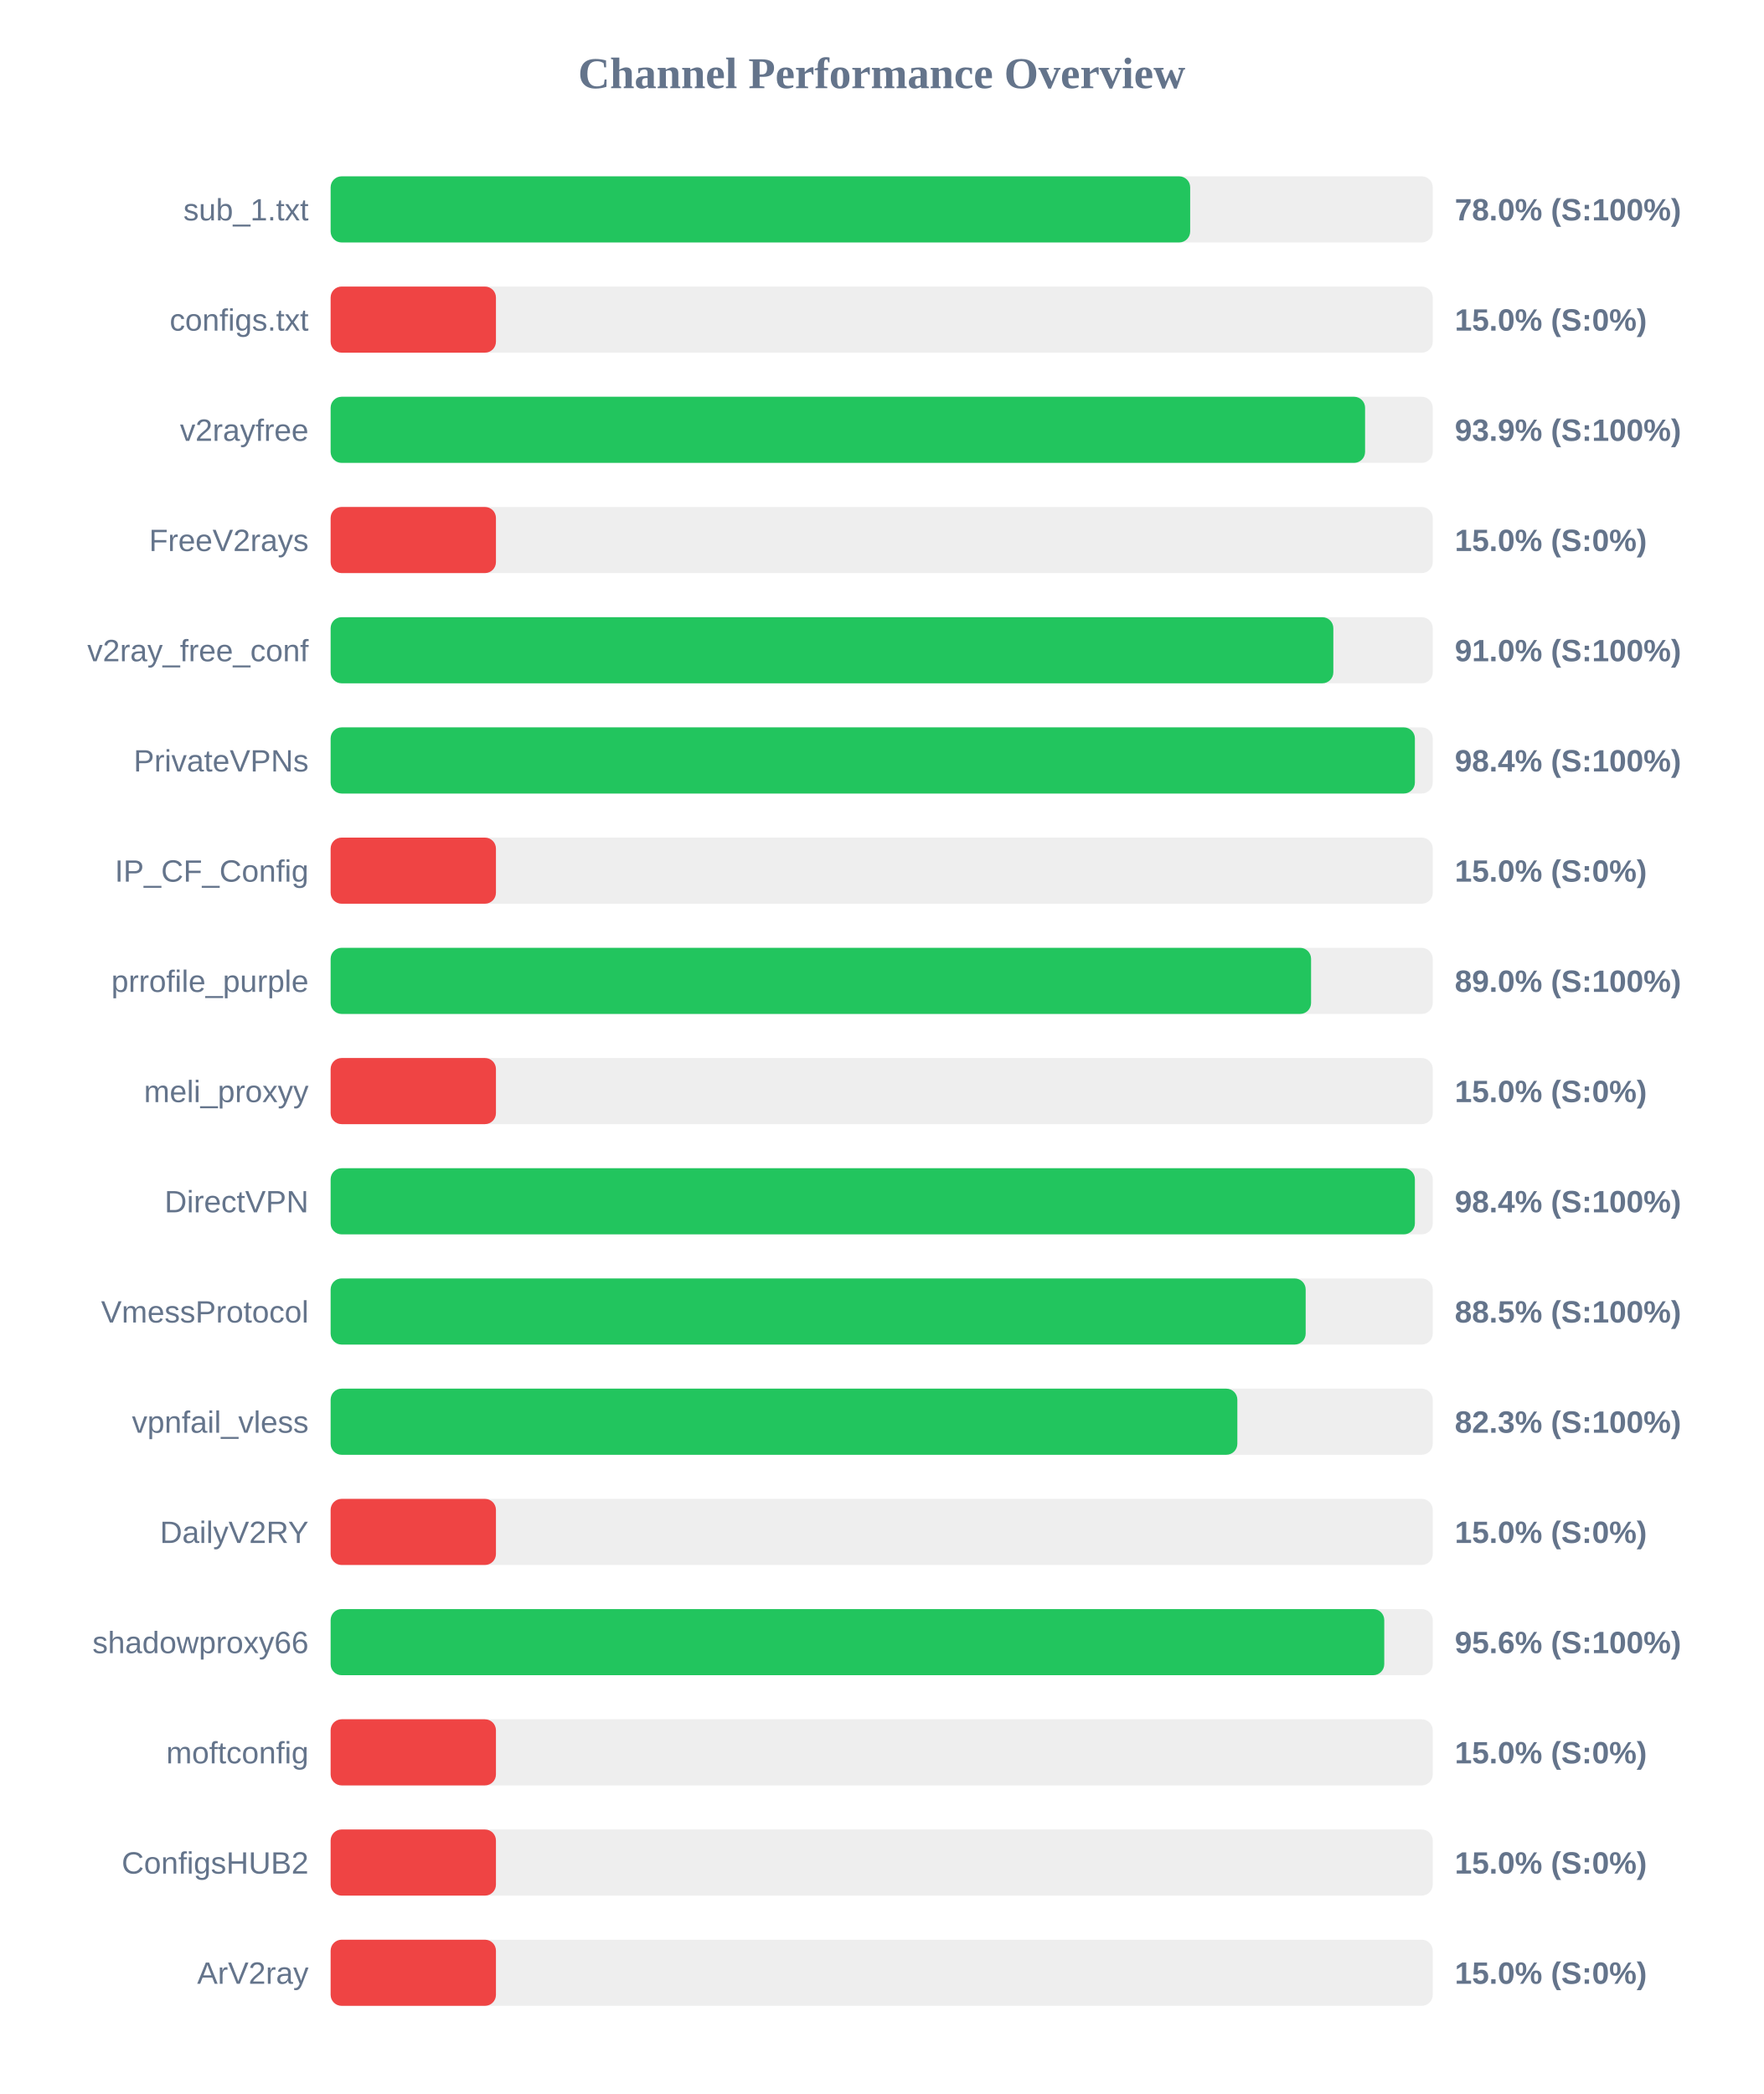
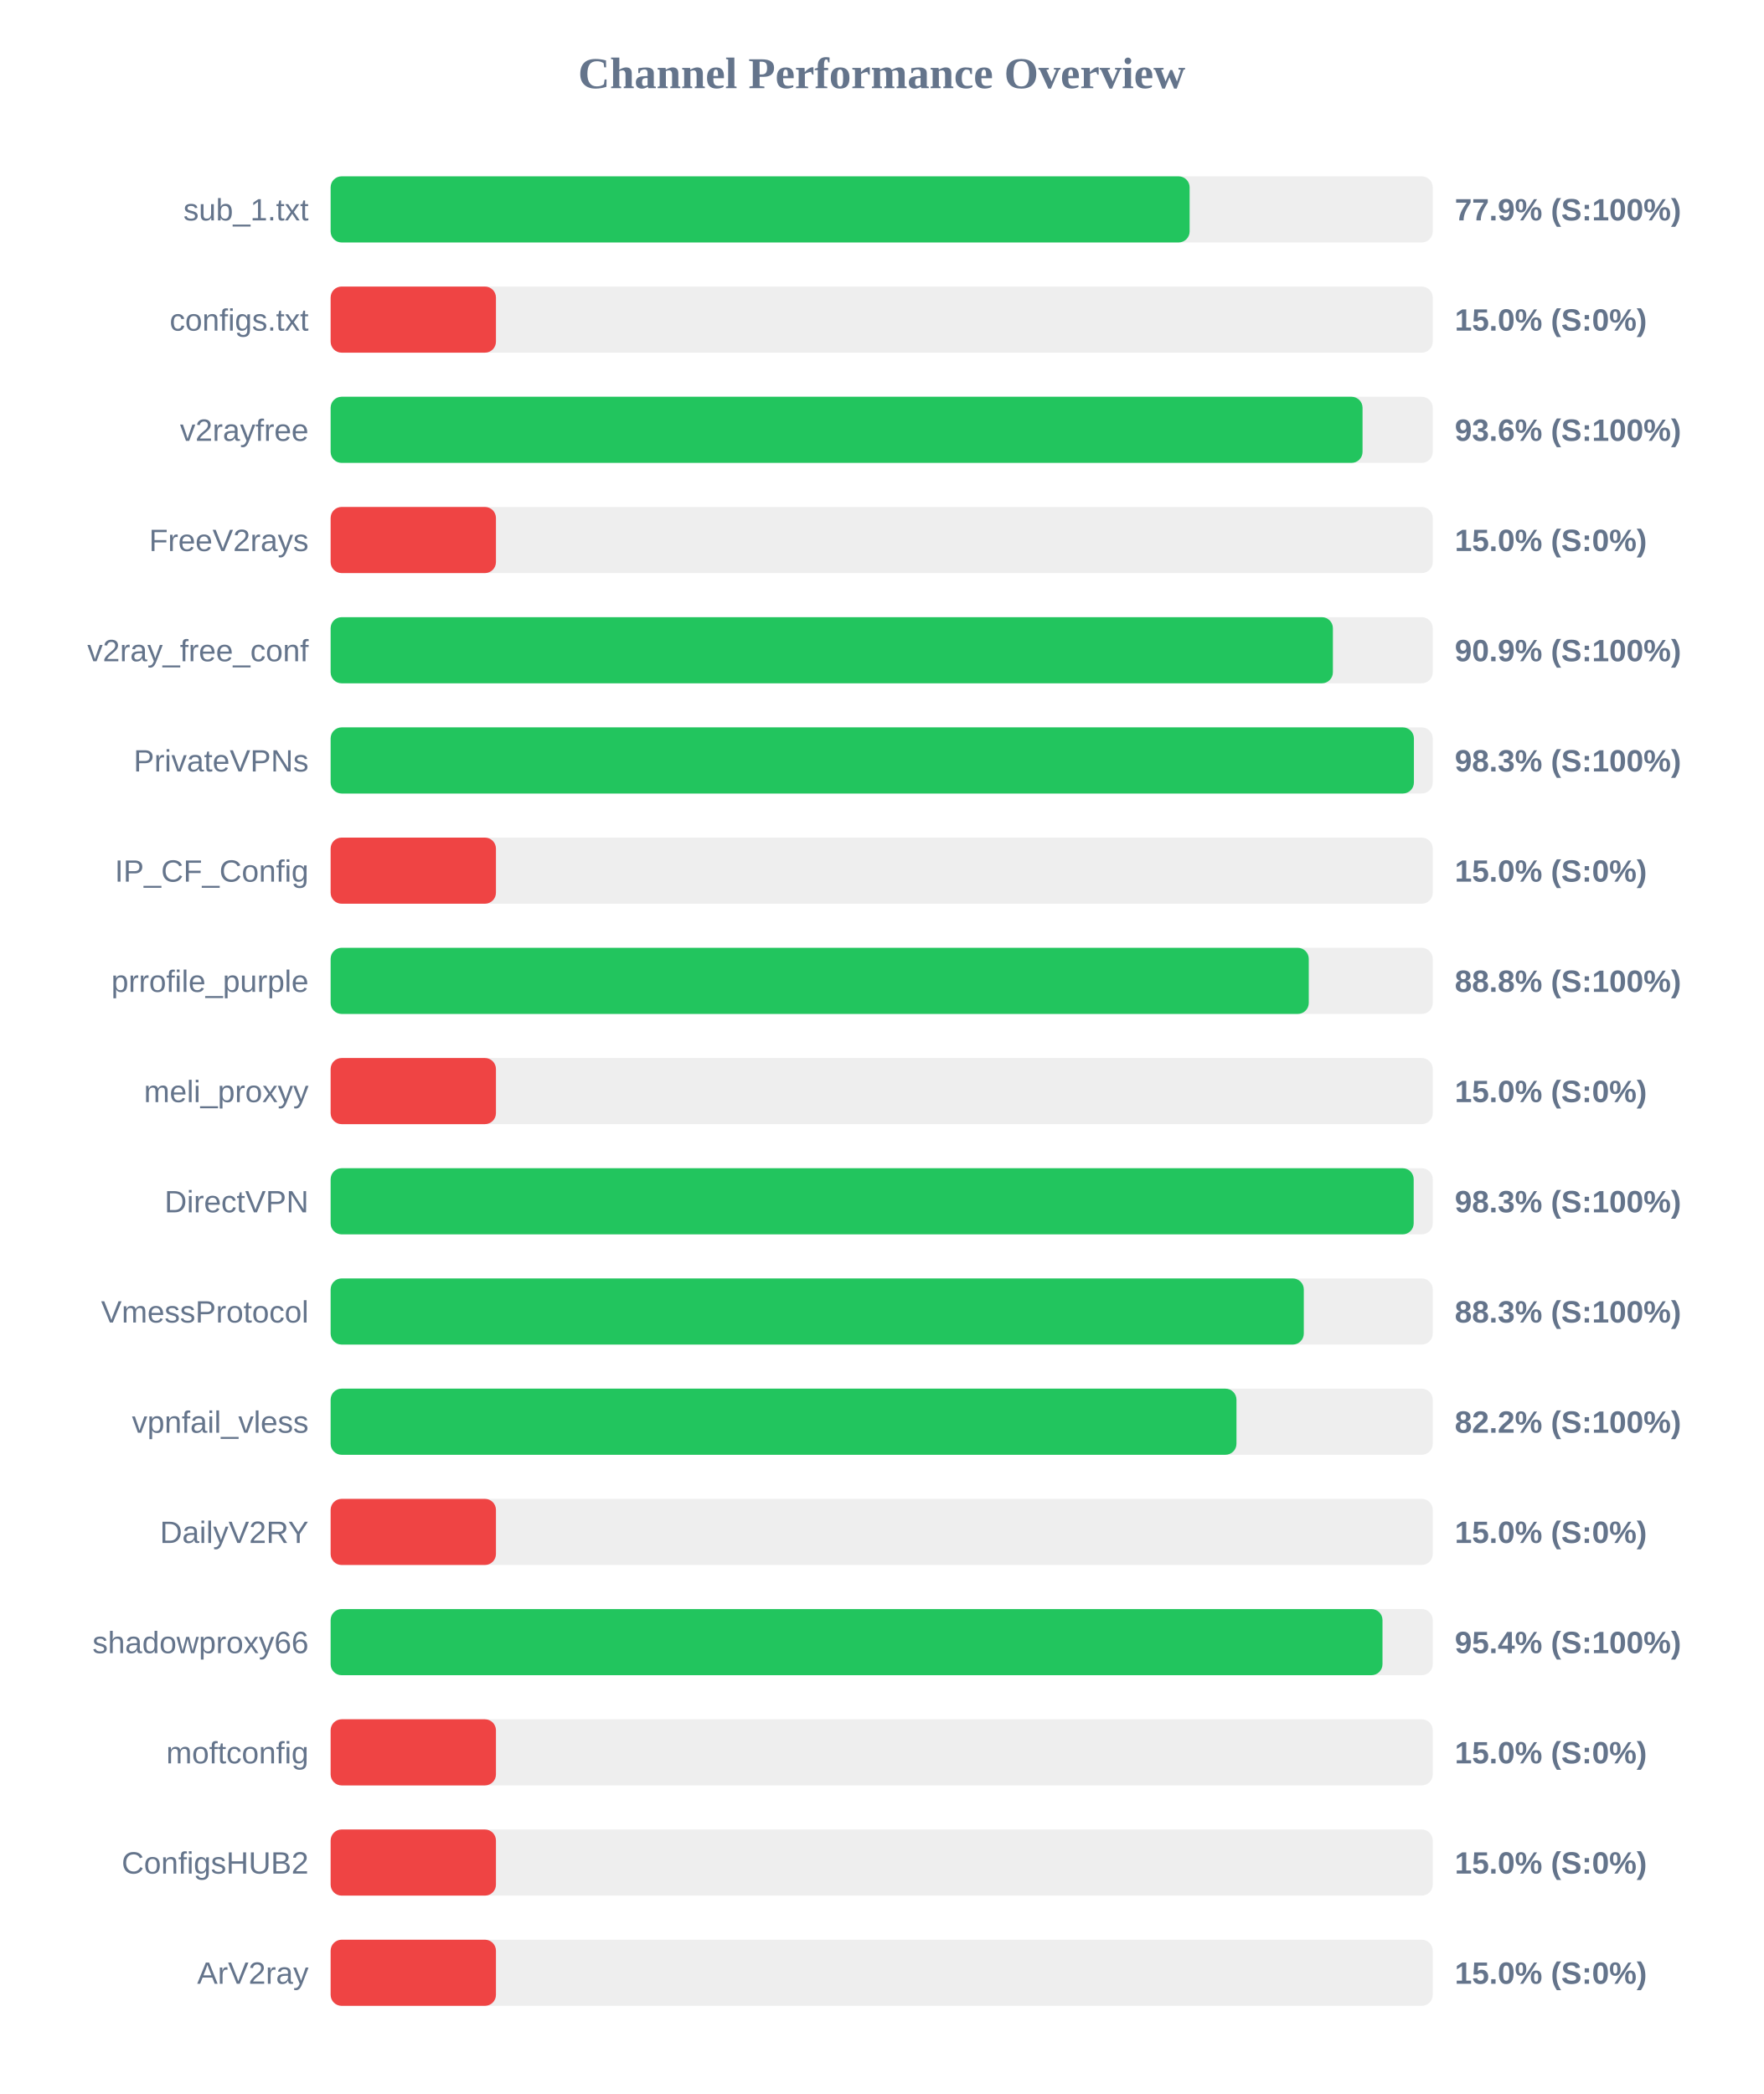
<svg xmlns="http://www.w3.org/2000/svg" width="800" height="950" version="1.1">
  <style>
        .row { font: 14px Arial; fill: #64748b; }
        .score { font: bold 14px Arial; fill: #64748b; }
    </style>
  <text x="400" y="40" text-anchor="middle" font-size="20px" font-weight="bold" fill="#64748b">Channel Performance Overview</text>
  <rect x="150" y="80" width="500" height="30" fill="#eee" rx="5" />
-   <rect x="150" y="80" width="389.95" height="30" fill="#22c55e" rx="5" />
+   <rect x="150" y="80" width="389.7" height="30" fill="#22c55e" rx="5" />
  <text x="140" y="100" text-anchor="end" class="row">sub_1.txt</text>
-   <text x="660" y="100" text-anchor="start" class="score">78.0% (S:100%)</text>
+   <text x="660" y="100" text-anchor="start" class="score">77.9% (S:100%)</text>
  <rect x="150" y="130" width="500" height="30" fill="#eee" rx="5" />
  <rect x="150" y="130" width="75.0" height="30" fill="#ef4444" rx="5" />
  <text x="140" y="150" text-anchor="end" class="row">configs.txt</text>
  <text x="660" y="150" text-anchor="start" class="score">15.0% (S:0%)</text>
  <rect x="150" y="180" width="500" height="30" fill="#eee" rx="5" />
-   <rect x="150" y="180" width="469.3" height="30" fill="#22c55e" rx="5" />
+   <rect x="150" y="180" width="468.15" height="30" fill="#22c55e" rx="5" />
  <text x="140" y="200" text-anchor="end" class="row">v2rayfree</text>
-   <text x="660" y="200" text-anchor="start" class="score">93.9% (S:100%)</text>
+   <text x="660" y="200" text-anchor="start" class="score">93.6% (S:100%)</text>
  <rect x="150" y="230" width="500" height="30" fill="#eee" rx="5" />
  <rect x="150" y="230" width="75.0" height="30" fill="#ef4444" rx="5" />
  <text x="140" y="250" text-anchor="end" class="row">FreeV2rays</text>
  <text x="660" y="250" text-anchor="start" class="score">15.0% (S:0%)</text>
  <rect x="150" y="280" width="500" height="30" fill="#eee" rx="5" />
-   <rect x="150" y="280" width="454.9" height="30" fill="#22c55e" rx="5" />
+   <rect x="150" y="280" width="454.7" height="30" fill="#22c55e" rx="5" />
  <text x="140" y="300" text-anchor="end" class="row">v2ray_free_conf</text>
-   <text x="660" y="300" text-anchor="start" class="score">91.0% (S:100%)</text>
+   <text x="660" y="300" text-anchor="start" class="score">90.9% (S:100%)</text>
  <rect x="150" y="330" width="500" height="30" fill="#eee" rx="5" />
-   <rect x="150" y="330" width="491.9" height="30" fill="#22c55e" rx="5" />
+   <rect x="150" y="330" width="491.45" height="30" fill="#22c55e" rx="5" />
  <text x="140" y="350" text-anchor="end" class="row">PrivateVPNs</text>
-   <text x="660" y="350" text-anchor="start" class="score">98.4% (S:100%)</text>
+   <text x="660" y="350" text-anchor="start" class="score">98.3% (S:100%)</text>
  <rect x="150" y="380" width="500" height="30" fill="#eee" rx="5" />
  <rect x="150" y="380" width="75.0" height="30" fill="#ef4444" rx="5" />
  <text x="140" y="400" text-anchor="end" class="row">IP_CF_Config</text>
  <text x="660" y="400" text-anchor="start" class="score">15.0% (S:0%)</text>
  <rect x="150" y="430" width="500" height="30" fill="#eee" rx="5" />
-   <rect x="150" y="430" width="444.8" height="30" fill="#22c55e" rx="5" />
+   <rect x="150" y="430" width="443.75" height="30" fill="#22c55e" rx="5" />
  <text x="140" y="450" text-anchor="end" class="row">prrofile_purple</text>
-   <text x="660" y="450" text-anchor="start" class="score">89.0% (S:100%)</text>
+   <text x="660" y="450" text-anchor="start" class="score">88.8% (S:100%)</text>
  <rect x="150" y="480" width="500" height="30" fill="#eee" rx="5" />
  <rect x="150" y="480" width="75.0" height="30" fill="#ef4444" rx="5" />
  <text x="140" y="500" text-anchor="end" class="row">meli_proxyy</text>
  <text x="660" y="500" text-anchor="start" class="score">15.0% (S:0%)</text>
  <rect x="150" y="530" width="500" height="30" fill="#eee" rx="5" />
-   <rect x="150" y="530" width="491.9" height="30" fill="#22c55e" rx="5" />
+   <rect x="150" y="530" width="491.35" height="30" fill="#22c55e" rx="5" />
  <text x="140" y="550" text-anchor="end" class="row">DirectVPN</text>
-   <text x="660" y="550" text-anchor="start" class="score">98.4% (S:100%)</text>
+   <text x="660" y="550" text-anchor="start" class="score">98.3% (S:100%)</text>
  <rect x="150" y="580" width="500" height="30" fill="#eee" rx="5" />
-   <rect x="150" y="580" width="442.35" height="30" fill="#22c55e" rx="5" />
+   <rect x="150" y="580" width="441.5" height="30" fill="#22c55e" rx="5" />
  <text x="140" y="600" text-anchor="end" class="row">VmessProtocol</text>
-   <text x="660" y="600" text-anchor="start" class="score">88.5% (S:100%)</text>
+   <text x="660" y="600" text-anchor="start" class="score">88.3% (S:100%)</text>
  <rect x="150" y="630" width="500" height="30" fill="#eee" rx="5" />
-   <rect x="150" y="630" width="411.35" height="30" fill="#22c55e" rx="5" />
+   <rect x="150" y="630" width="410.95" height="30" fill="#22c55e" rx="5" />
  <text x="140" y="650" text-anchor="end" class="row">vpnfail_vless</text>
-   <text x="660" y="650" text-anchor="start" class="score">82.3% (S:100%)</text>
+   <text x="660" y="650" text-anchor="start" class="score">82.2% (S:100%)</text>
  <rect x="150" y="680" width="500" height="30" fill="#eee" rx="5" />
  <rect x="150" y="680" width="75.0" height="30" fill="#ef4444" rx="5" />
  <text x="140" y="700" text-anchor="end" class="row">DailyV2RY</text>
  <text x="660" y="700" text-anchor="start" class="score">15.0% (S:0%)</text>
  <rect x="150" y="730" width="500" height="30" fill="#eee" rx="5" />
-   <rect x="150" y="730" width="478.0" height="30" fill="#22c55e" rx="5" />
+   <rect x="150" y="730" width="477.2" height="30" fill="#22c55e" rx="5" />
  <text x="140" y="750" text-anchor="end" class="row">shadowproxy66</text>
-   <text x="660" y="750" text-anchor="start" class="score">95.6% (S:100%)</text>
+   <text x="660" y="750" text-anchor="start" class="score">95.4% (S:100%)</text>
  <rect x="150" y="780" width="500" height="30" fill="#eee" rx="5" />
  <rect x="150" y="780" width="75.0" height="30" fill="#ef4444" rx="5" />
  <text x="140" y="800" text-anchor="end" class="row">moftconfig</text>
  <text x="660" y="800" text-anchor="start" class="score">15.0% (S:0%)</text>
  <rect x="150" y="830" width="500" height="30" fill="#eee" rx="5" />
  <rect x="150" y="830" width="75.0" height="30" fill="#ef4444" rx="5" />
  <text x="140" y="850" text-anchor="end" class="row">ConfigsHUB2</text>
  <text x="660" y="850" text-anchor="start" class="score">15.0% (S:0%)</text>
  <rect x="150" y="880" width="500" height="30" fill="#eee" rx="5" />
  <rect x="150" y="880" width="75.0" height="30" fill="#ef4444" rx="5" />
  <text x="140" y="900" text-anchor="end" class="row">ArV2ray</text>
  <text x="660" y="900" text-anchor="start" class="score">15.0% (S:0%)</text>
</svg>
